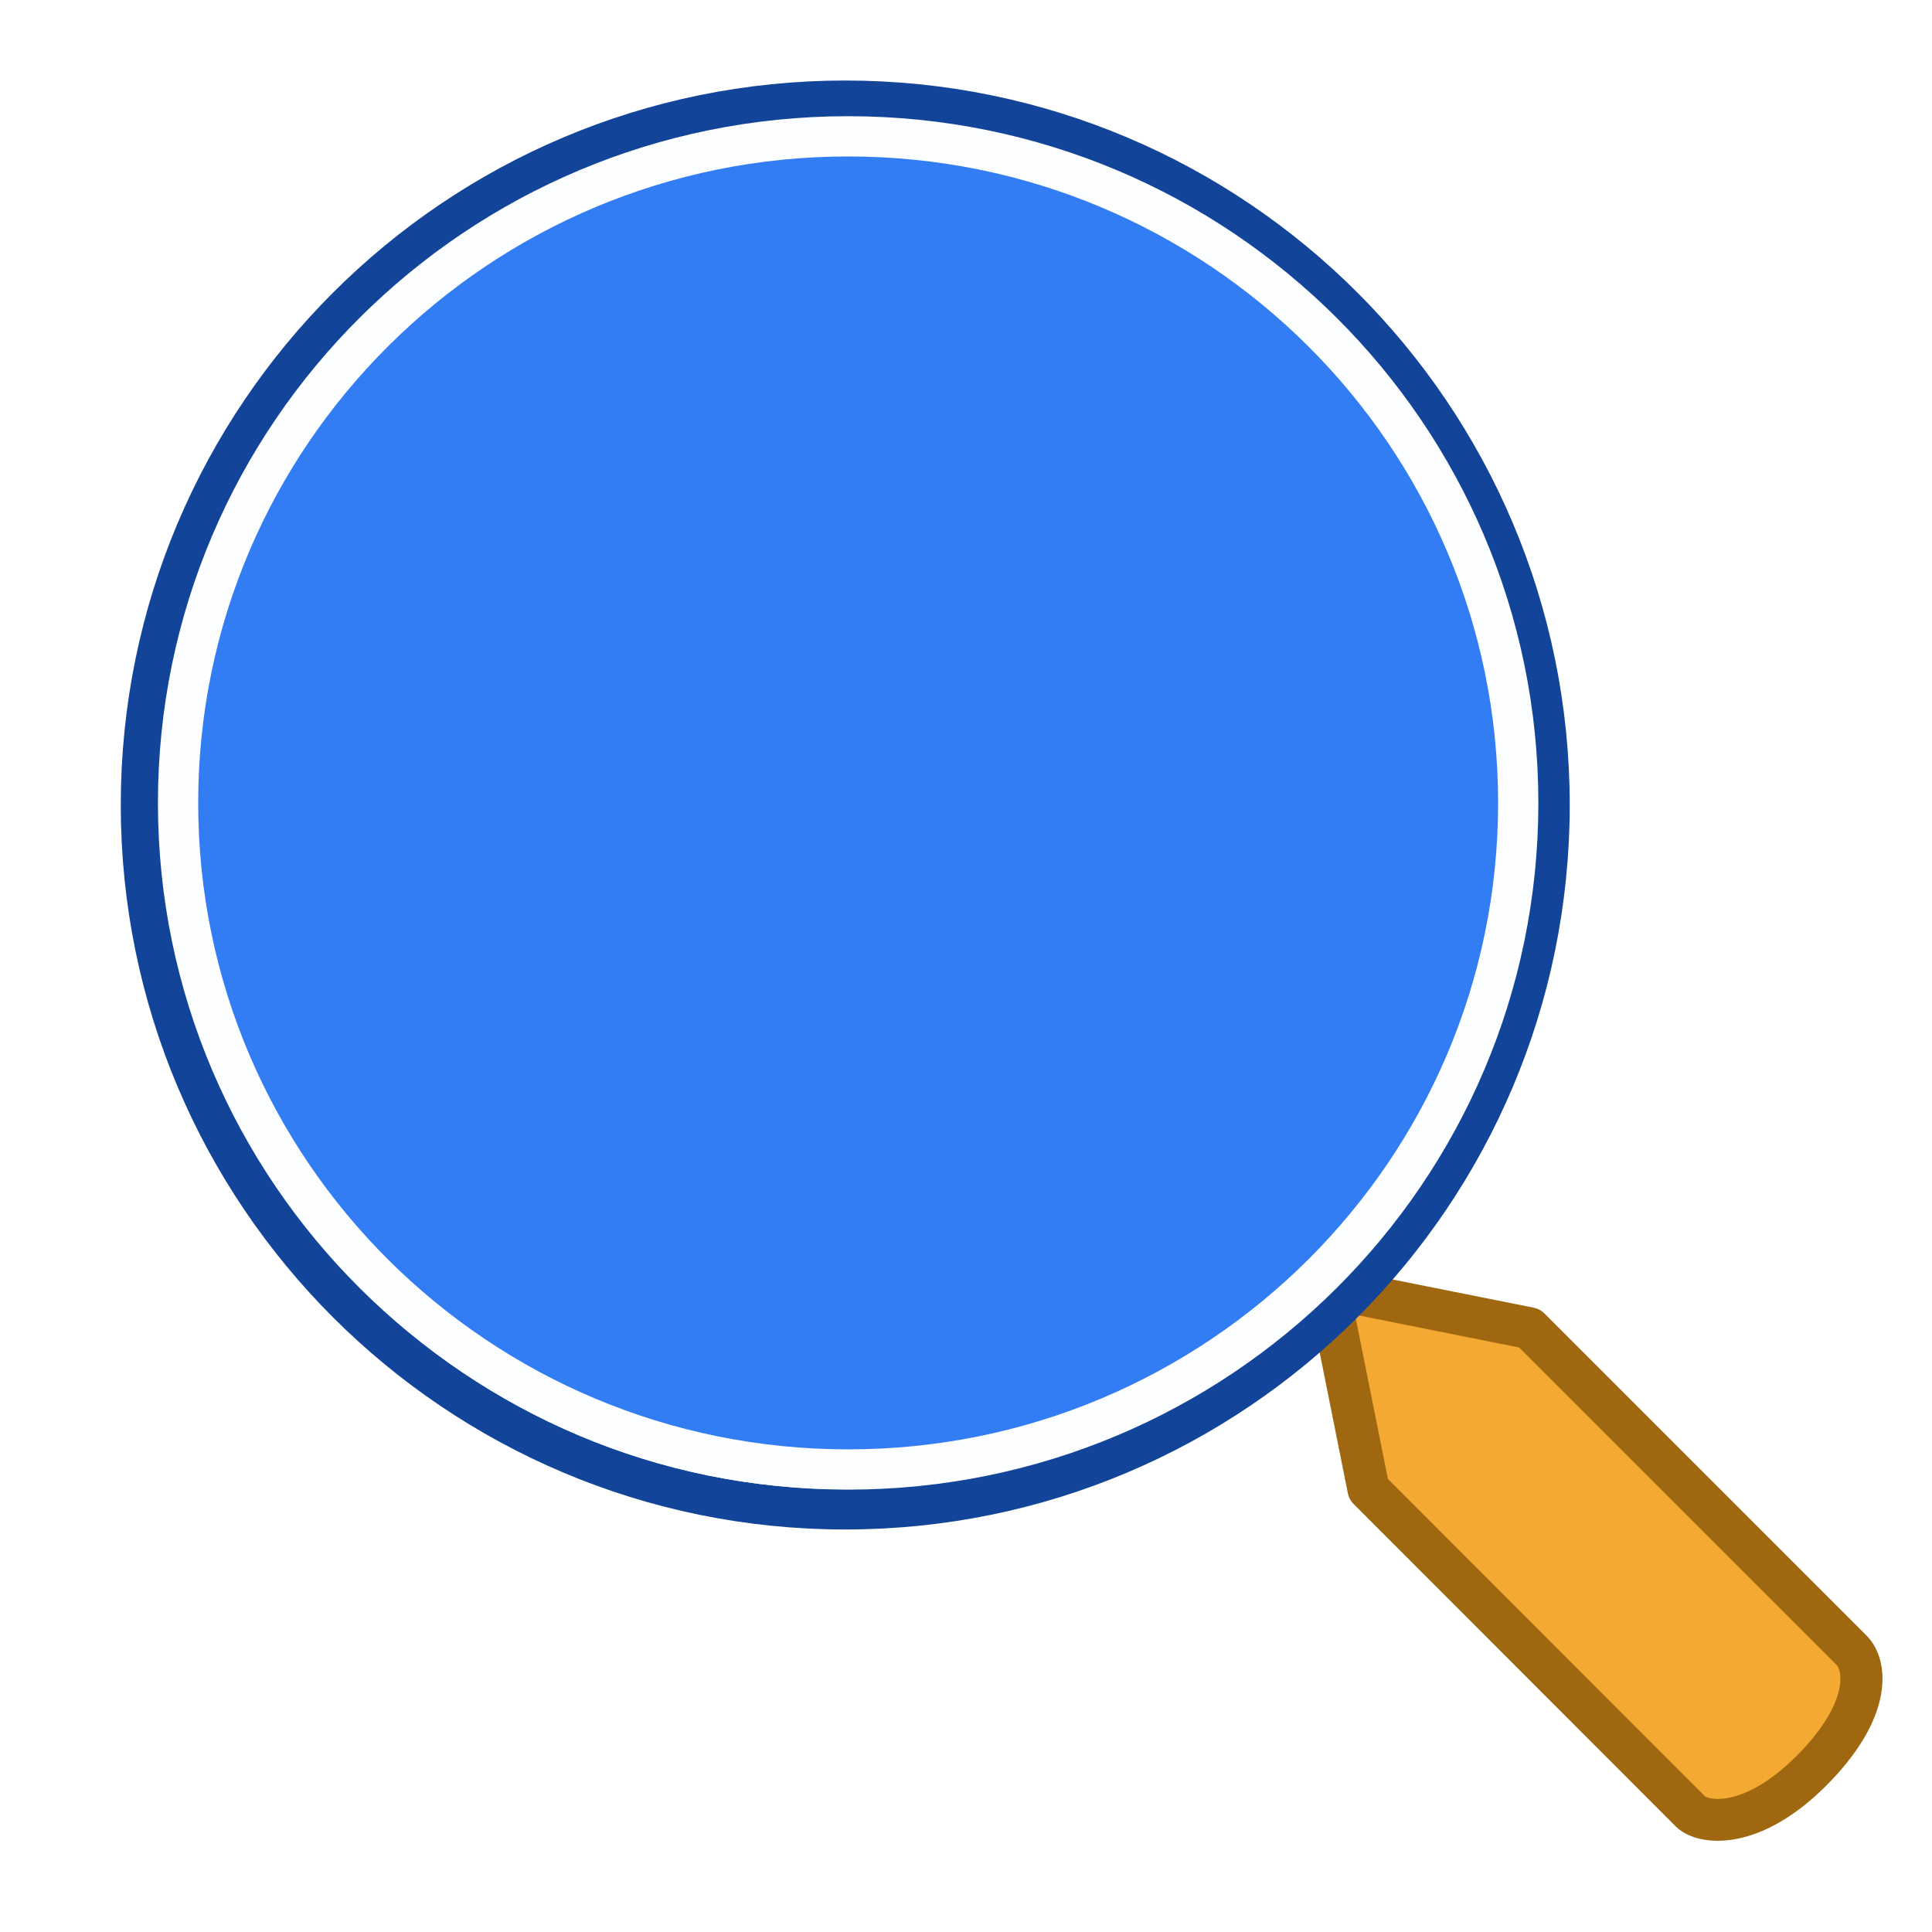
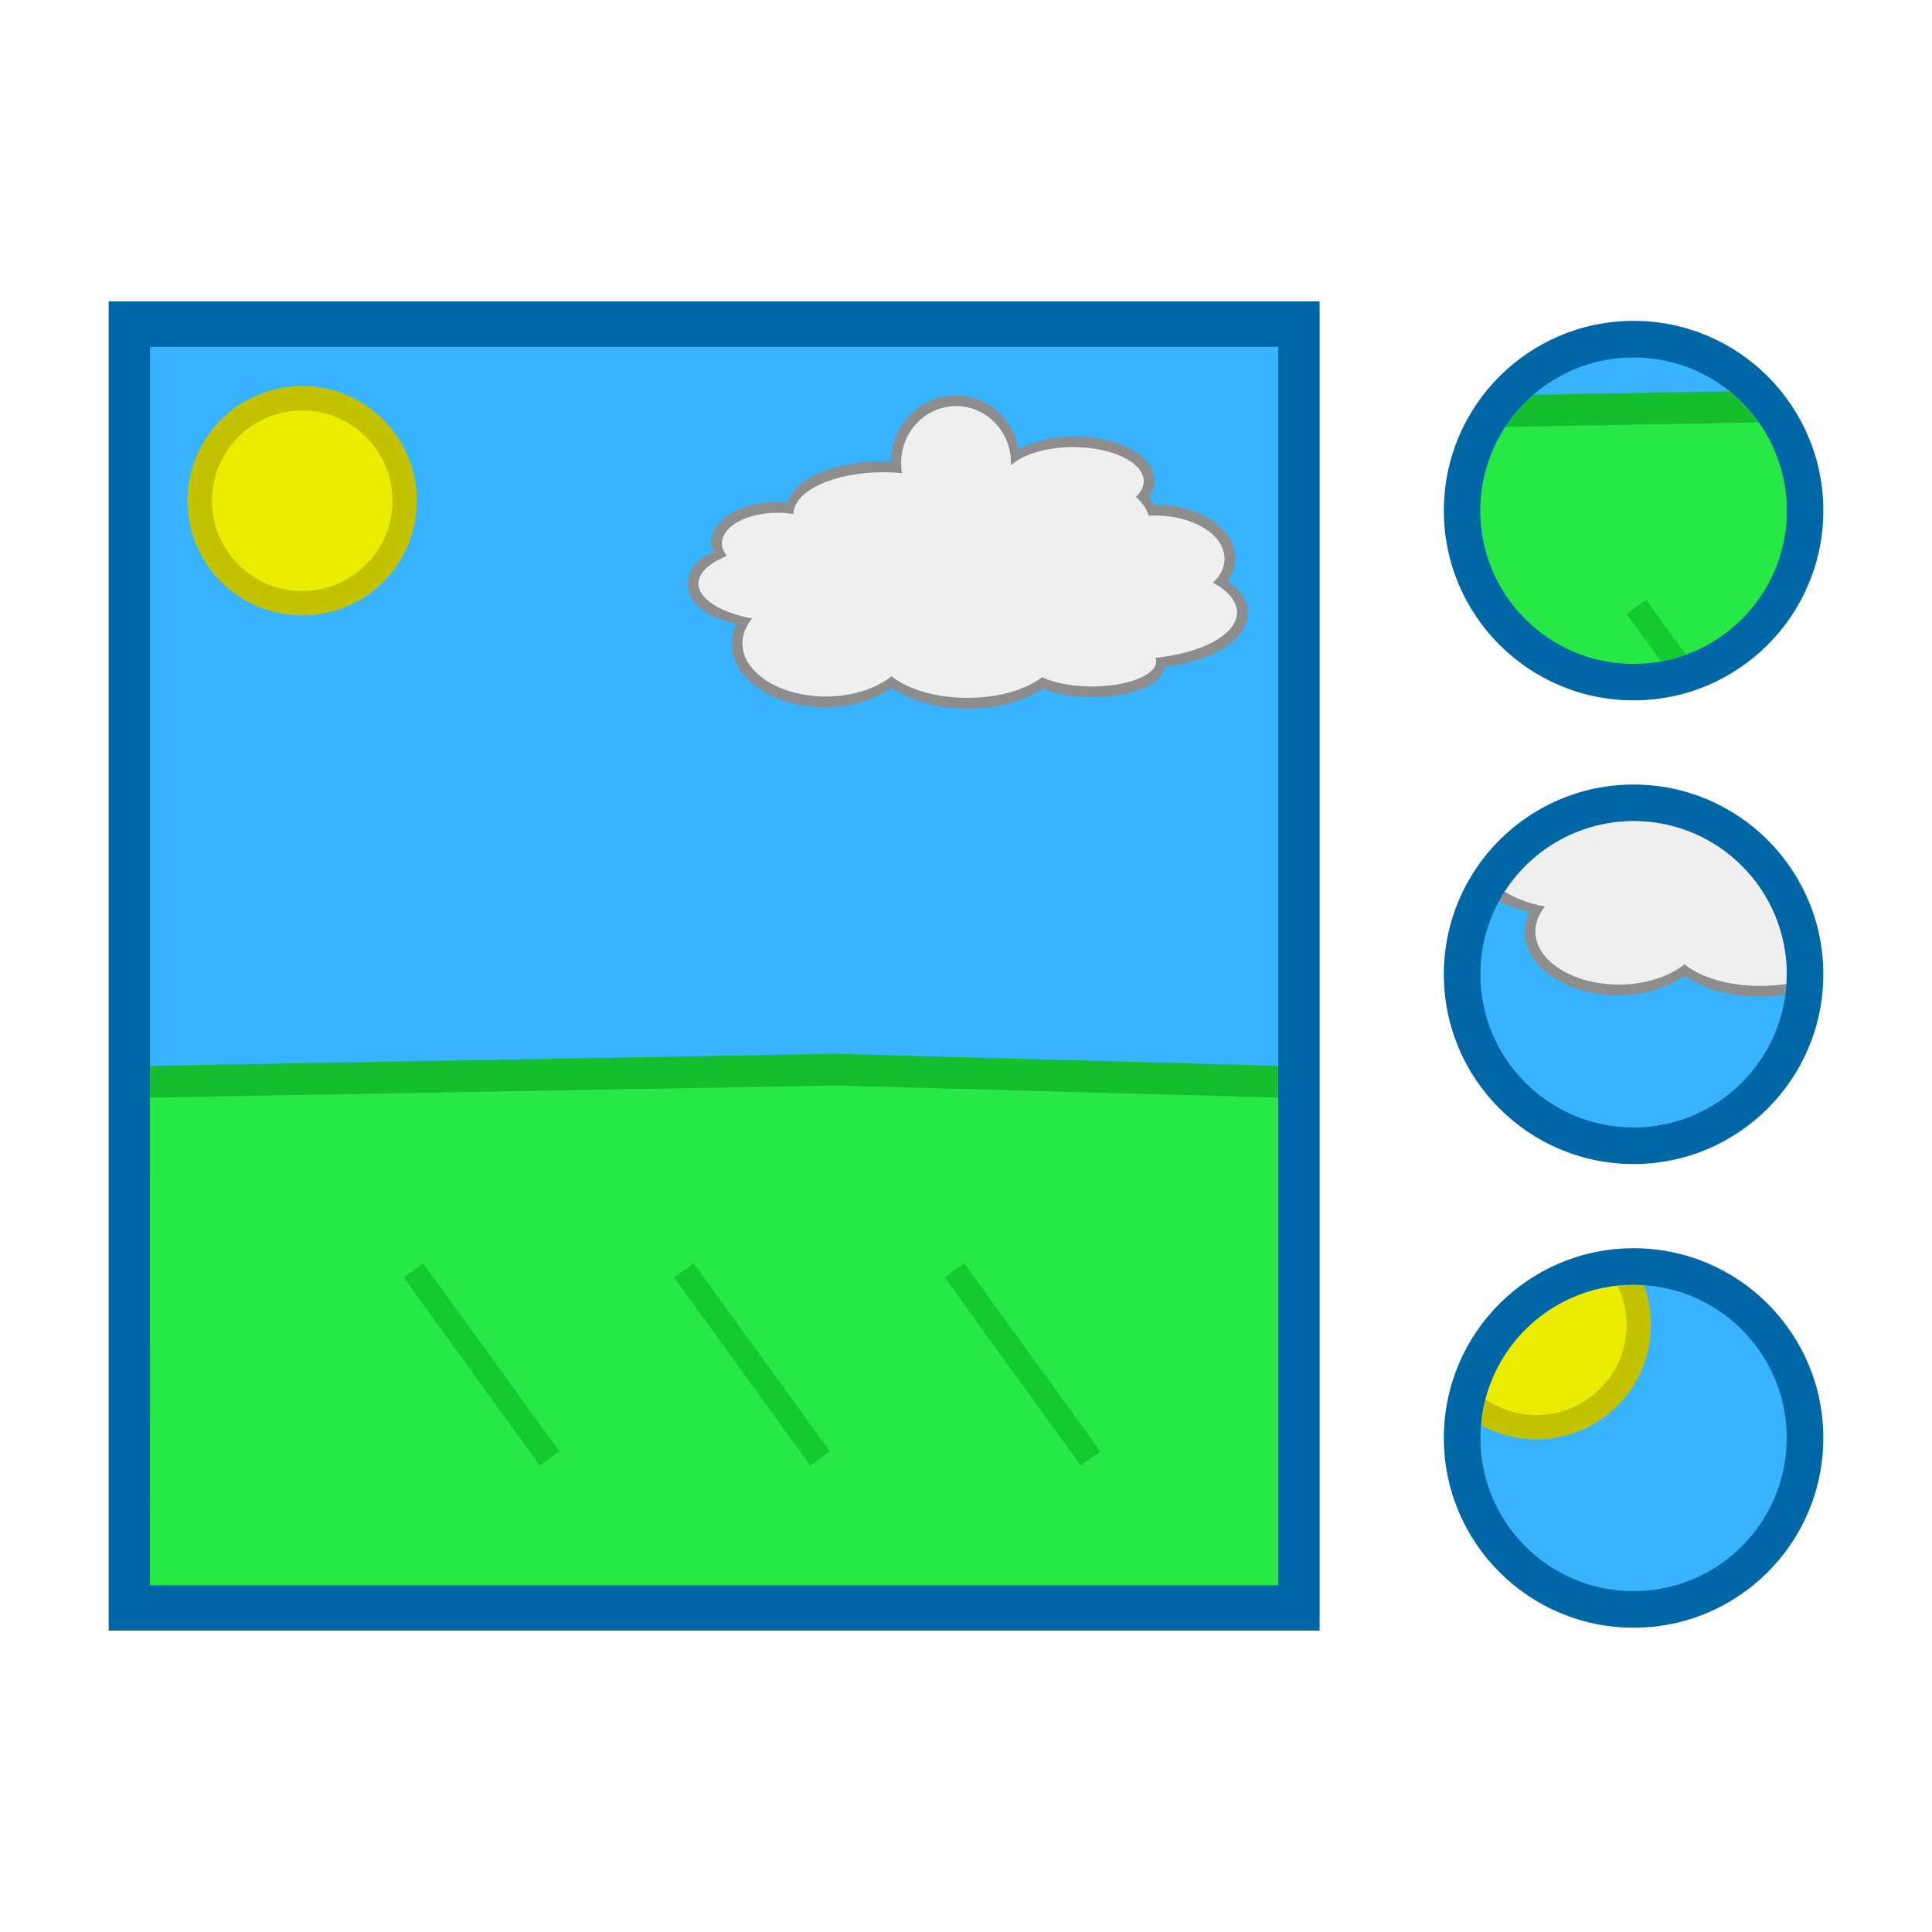
- <svg xmlns="http://www.w3.org/2000/svg" xmlns:xlink="http://www.w3.org/1999/xlink" id="svg249" height="48px" width="48px" version="1.1">
-   <defs id="defs3">
-     <linearGradient id="linearGradient3244">
-       <stop style="stop-color:#000000;stop-opacity:0" offset="0" id="stop3246" />
-       <stop id="stop3274" offset="0.081" style="stop-color:#000000;stop-opacity:0;" />
-       <stop style="stop-color:#000000;stop-opacity:0.247;" offset="0.615" id="stop3276" />
-       <stop id="stop3272" offset="0.749" style="stop-color:#000000;stop-opacity:0.498;" />
-       <stop style="stop-color:#000000;stop-opacity:1" offset="1" id="stop3248" />
-     </linearGradient>
-     <linearGradient xlink:href="#linearGradient3244" id="linearGradient3250" x1="3.5" y1="35.743" x2="46.779" y2="45.743" gradientUnits="userSpaceOnUse" />
-     <linearGradient id="linearGradient19914">
-       <stop style="stop-color:#000000;stop-opacity:1;" offset="0" id="stop19916" />
-       <stop style="stop-color:#000000;stop-opacity:0;" offset="1" id="stop19918" />
-     </linearGradient>
-     <linearGradient id="linearGradient15493">
-       <stop style="stop-color:#eeeeec;stop-opacity:1;" offset="0" id="stop15495" />
-       <stop style="stop-color:#ffffff;stop-opacity:1" offset="1" id="stop15497" />
-     </linearGradient>
-     <linearGradient id="linearGradient4919">
-       <stop style="stop-color:#429eff;stop-opacity:1;" offset="0" id="stop4921" />
-       <stop style="stop-color:#0044a7;stop-opacity:1;" offset="1" id="stop4923" />
-     </linearGradient>
-     <linearGradient id="linearGradient2980">
-       <stop style="stop-color:#000000;stop-opacity:1;" offset="0" id="stop2982" />
-       <stop style="stop-color:#000000;stop-opacity:0;" offset="1" id="stop2984" />
-     </linearGradient>
-     <linearGradient id="linearGradient2617">
-       <stop id="stop2619" offset="0" style="stop-color:#fbfbfa;stop-opacity:1;" />
-       <stop id="stop2621" offset="1" style="stop-color:#d3d7cf" />
-     </linearGradient>
-     <linearGradient id="linearGradient2698">
-       <stop id="stop2700" offset="0" style="stop-color:#555753" />
-       <stop style="stop-color:#a3a5a2;stop-opacity:1;" offset="0.702" id="stop2706" />
-       <stop id="stop2702" offset="1" style="stop-color:#888a85" />
-     </linearGradient>
-     <linearGradient xlink:href="#linearGradient15493" id="linearGradient17263" gradientUnits="userSpaceOnUse" x1="19" y1="14.875" x2="19.656" y2="29" gradientTransform="translate(2,-1)" />
-     <linearGradient xlink:href="#linearGradient19914" id="linearGradient19920" x1="33.985" y1="32.046" x2="37.211" y2="35.272" gradientUnits="userSpaceOnUse" gradientTransform="translate(1.474874,-0.3535534)" />
-     <radialGradient xlink:href="#linearGradient2980" id="radialGradient23426" gradientUnits="userSpaceOnUse" gradientTransform="matrix(1,0,0,0.34,1.362626e-15,19.89607)" cx="28.284" cy="30.146" fx="28.284" fy="30.146" r="13.258" />
-     <radialGradient xlink:href="#linearGradient2980" id="radialGradient23432" gradientUnits="userSpaceOnUse" gradientTransform="matrix(1,-4.196543e-16,-3.619011e-17,0.34,1.860387e-15,19.89607)" cx="28.284" cy="30.146" fx="28.284" fy="30.146" r="13.258" />
-   </defs>
-   <g id="layer6" />
-   <g style="display:inline" id="layer1" />
-   <g id="layer5" style="display:inline">
-     <ellipse style="color:#000000;display:inline;overflow:visible;visibility:visible;opacity:1;fill:#327cf4;fill-opacity:1;fill-rule:nonzero;stroke:none;stroke-width:2;marker:none" id="path1425" cx="21" cy="20" rx="16.266" ry="16.188" />
-     <path id="path17267" d="m 33.628,32.341 0.196,4.173 8.379,8.735 c 0.412,0.43 1.543,-0.217 2.587,-1.297 1.043,-1.081 1.625,-1.965 1.107,-2.505 l -8.379,-8.729 z" style="color:#000000;display:inline;overflow:visible;visibility:visible;fill:#f4a932;fill-opacity:1;stroke:none;stroke-width:1;stroke-linecap:round;stroke-linejoin:miter;stroke-miterlimit:4;stroke-dasharray:none;stroke-dashoffset:0;stroke-opacity:1;marker:none" />
-     <g transform="matrix(1.544052,0,0,1.536016,-85.57756,-44.44515)" id="g2708" style="fill:none;fill-opacity:1;stroke:#9f6710;stroke-opacity:1">
-       <path style="color:#000000;fill:none;fill-opacity:1;fill-rule:nonzero;stroke:#9f6710;stroke-width:0.677;stroke-linecap:round;stroke-linejoin:round;stroke-miterlimit:4;stroke-opacity:1;stroke-dashoffset:0;marker:none;visibility:visible;display:inline;overflow:visible" d="m 76.796,49.768 0.648,3.255 5.181,5.213 c 0.193,0.194 0.971,0.32 1.943,-0.656 0.971,-0.977 0.896,-1.704 0.648,-1.953 l -5.181,-5.208 -3.238,-0.651 z" id="path2682" />
+ <svg xmlns="http://www.w3.org/2000/svg" width="100" height="100" viewBox="0 0 100 100" id="svg4282" version="1.1">
+   <defs id="defs4284" />
+   <g id="layer1" transform="translate(0,-952.3622)">
+     <rect style="opacity:1;fill:#0067a6;fill-opacity:1;stroke:none;stroke-width:5;stroke-miterlimit:4;stroke-dasharray:none;stroke-opacity:1" id="rect4142" width="62.679" height="68.798" x="5.625" y="967.963" />
+     <circle style="opacity:1;fill:#0067a6;fill-opacity:1;stroke:none;stroke-width:5;stroke-miterlimit:4;stroke-dasharray:none;stroke-opacity:1" id="path4144" cx="84.554" cy="978.791" r="9.821" />
+     <circle r="9.821" cy="1002.791" cx="84.554" id="circle4146" style="opacity:1;fill:#0067a6;fill-opacity:1;stroke:none;stroke-width:5;stroke-miterlimit:4;stroke-dasharray:none;stroke-opacity:1" />
+     <circle style="opacity:1;fill:#0067a6;fill-opacity:1;stroke:none;stroke-width:5;stroke-miterlimit:4;stroke-dasharray:none;stroke-opacity:1" id="circle4148" cx="84.554" cy="1026.791" r="9.821" />
+     <rect style="opacity:1;fill:#38b3ff;fill-opacity:1;stroke:none;stroke-width:5;stroke-miterlimit:4;stroke-dasharray:none;stroke-opacity:1" id="rect4142-5" width="58.393" height="64.093" x="7.768" y="970.315" />
+     <path id="path4172" d="m 7.768,1007.532 35.446,-0.625 22.946,0.625 0,26.877 -58.393,0 z" style="opacity:1;fill:#14be2e;fill-opacity:1;stroke:none;stroke-width:5;stroke-miterlimit:4;stroke-dasharray:none;stroke-opacity:1" />
+     <path style="opacity:1;fill:#27e946;fill-opacity:1;stroke:none;stroke-width:5;stroke-miterlimit:4;stroke-dasharray:none;stroke-opacity:1" d="m 7.768,1009.174 35.446,-0.625 22.946,0.625 0,25.235 -58.393,0 z" id="rect4165" />
+     <circle r="5.935" cy="978.282" cx="15.642" id="circle4170" style="opacity:1;fill:#c2c200;fill-opacity:1;stroke:none;stroke-width:5;stroke-miterlimit:4;stroke-dasharray:none;stroke-opacity:1" />
+     <circle style="opacity:1;fill:#ecec00;fill-opacity:1;stroke:none;stroke-width:5;stroke-miterlimit:4;stroke-dasharray:none;stroke-opacity:1" id="path4168" cx="15.642" cy="978.282" r="4.672" />
+     <rect style="opacity:1;fill:#15ca31;fill-opacity:1;stroke:none;stroke-width:5;stroke-miterlimit:4;stroke-dasharray:none;stroke-opacity:1" id="rect4178" width="12.016" height="1.25" x="837.36" y="579.104" transform="matrix(0.586438,0.8099941,-0.8101377,0.5862397,0,0)" />
+     <rect transform="matrix(0.586438,0.8099941,-0.8101377,0.5862397,0,0)" y="567.764" x="845.568" height="1.25" width="12.016" id="rect4180" style="opacity:1;fill:#15ca31;fill-opacity:1;stroke:none;stroke-width:5;stroke-miterlimit:4;stroke-dasharray:none;stroke-opacity:1" />
+     <rect style="opacity:1;fill:#15ca31;fill-opacity:1;stroke:none;stroke-width:5;stroke-miterlimit:4;stroke-dasharray:none;stroke-opacity:1" id="rect4182" width="12.016" height="1.25" x="853.775" y="556.424" transform="matrix(0.586438,0.8099941,-0.8101377,0.5862397,0,0)" />
+     <path style="color:#000000;font-style:normal;font-variant:normal;font-weight:normal;font-stretch:normal;font-size:medium;line-height:normal;font-family:sans-serif;text-indent:0;text-align:start;text-decoration:none;text-decoration-line:none;letter-spacing:normal;word-spacing:normal;text-transform:none;direction:ltr;block-progression:tb;writing-mode:lr-tb;baseline-shift:baseline;text-anchor:start;display:inline;overflow:visible;visibility:visible;fill:#8d8d8d;fill-opacity:1;fill-rule:nonzero;stroke:none;enable-background:accumulate" d="m 49.485,972.824 c -1.86,1.2e-4 -3.351,1.553 -3.388,3.441 -0.123,-0.005 -0.244,-0.018 -0.367,-0.019 l -0.001,0 c -1.351,1.9e-4 -2.579,0.249 -3.52,0.685 -0.716,0.332 -1.207,0.844 -1.462,1.453 -0.166,-0.015 -0.329,-0.039 -0.497,-0.039 l -0.001,0 c -0.879,-5e-5 -1.681,0.188 -2.308,0.533 -0.627,0.344 -1.133,0.897 -1.134,1.609 l 0,10e-4 0,0.002 c 8.37e-4,0.149 0.111,0.265 0.156,0.405 -0.291,0.156 -0.61,0.295 -0.818,0.499 -0.324,0.316 -0.552,0.727 -0.551,1.18 l 0,10e-4 0,10e-4 c 0.003,0.646 0.438,1.163 1.008,1.534 0.388,0.253 0.967,0.396 1.513,0.558 -0.145,0.317 -0.243,0.646 -0.244,0.99 l 0,10e-4 0,10e-4 c -2.94e-4,0.997 0.633,1.85 1.524,2.418 0.891,0.567 2.068,0.894 3.359,0.894 1.289,-10e-4 2.477,-0.374 3.404,-1 1.003,0.68 2.384,1.069 3.919,1.07 l 0.001,0 c 1.514,-5.5e-4 2.889,-0.375 3.892,-1.038 0.718,0.287 1.594,0.449 2.547,0.449 0.978,-5e-5 1.863,-0.149 2.555,-0.418 0.346,-0.135 0.646,-0.298 0.889,-0.522 0.164,-0.151 0.223,-0.393 0.299,-0.619 1.116,-0.155 2.109,-0.429 2.857,-0.845 0.84,-0.468 1.47,-1.137 1.472,-1.987 l 0,-10e-4 0,-0.002 c -0.002,-0.66 -0.45,-1.186 -1.043,-1.631 0.23,-0.35 0.398,-0.728 0.399,-1.139 l 0,-10e-4 c -9.3e-5,-0.861 -0.557,-1.586 -1.316,-2.059 -0.759,-0.473 -1.75,-0.741 -2.837,-0.741 l -0.001,0 -0.002,0 c -0.023,9e-5 -0.046,0.001 -0.07,0.002 -0.073,-0.132 -0.158,-0.256 -0.256,-0.377 0.169,-0.254 0.295,-0.529 0.296,-0.835 l 0,-0.001 0,-0.002 c -6.4e-5,-0.799 -0.622,-1.384 -1.383,-1.753 -0.761,-0.369 -1.743,-0.574 -2.824,-0.574 -1.081,3.4e-4 -2.019,0.263 -2.803,0.668 -0.33,-1.572 -1.627,-2.792 -3.262,-2.792 z" id="path4269" />
+     <path style="fill:#efefef;fill-opacity:1;stroke:none" d="m 49.485,973.382 a 2.844,2.95 0 0 0 -2.844,2.949 2.844,2.95 0 0 0 0.045,0.52 4.669,2.183 0 0 0 -0.957,-0.047 4.669,2.183 0 0 0 -4.667,2.163 2.884,1.585 0 0 0 -0.813,-0.065 2.884,1.585 0 0 0 -2.884,1.585 2.884,1.585 0 0 0 0.258,0.65 4.857,2.003 0 0 0 -1.472,1.436 4.857,2.003 0 0 0 2.776,1.806 4.326,2.754 0 0 0 -0.5,1.28 4.326,2.754 0 0 0 4.325,2.754 4.326,2.754 0 0 0 3.396,-1.053 4.615,2.36 0 0 0 3.927,1.123 4.615,2.36 0 0 0 3.86,-1.069 3.327,1.298 0 0 0 2.58,0.48 3.327,1.298 0 0 0 3.327,-1.298 3.327,1.298 0 0 0 -0.037,-0.184 5.474,2.419 0 0 0 4.224,-2.353 5.474,2.419 0 0 0 -1.246,-1.534 3.596,2.242 0 0 0 0.601,-1.239 3.596,2.242 0 0 0 -3.595,-2.242 3.596,2.242 0 0 0 -0.33,0.01 5.045,2.655 0 0 0 -0.669,-0.97 3.649,1.77 0 0 0 0.41,-0.81 3.649,1.77 0 0 0 -3.649,-1.77 3.649,1.77 0 0 0 -3.226,0.945 2.844,2.95 0 0 0 0.005,-0.12 2.844,2.95 0 0 0 -2.844,-2.949 z" id="path4186" />
+     <g id="g4298" transform="translate(-1.225727,-1.177345)">
+       <path id="rect4240" d="m 85.779,996.041 a 7.927,7.927 0 0 0 -7.928,7.928 7.927,7.927 0 0 0 7.928,7.928 7.927,7.927 0 0 0 7.928,-7.928 7.927,7.927 0 0 0 -7.928,-7.928 z" style="opacity:1;fill:#38b3ff;fill-opacity:1;stroke:none;stroke-width:5;stroke-miterlimit:4;stroke-dasharray:none;stroke-opacity:1" />
+       <path id="path4256" d="m 85.779,996.041 a 7.927,7.927 0 0 0 -6.955,4.123 c 0.016,0.01 0.029,0.023 0.045,0.033 0.388,0.253 0.965,0.395 1.512,0.557 -0.145,0.317 -0.243,0.646 -0.244,0.99 l 0,0 c -2.94e-4,0.997 0.634,1.851 1.525,2.418 0.891,0.567 2.069,0.894 3.359,0.894 1.289,0 2.475,-0.374 3.402,-1 1.003,0.68 2.385,1.07 3.92,1.07 0.444,-2e-4 0.869,-0.043 1.283,-0.105 a 7.927,7.927 0 0 0 0.08,-1.055 7.927,7.927 0 0 0 -7.928,-7.928 z" style="color:#000000;font-style:normal;font-variant:normal;font-weight:normal;font-stretch:normal;font-size:medium;line-height:normal;font-family:sans-serif;text-indent:0;text-align:start;text-decoration:none;text-decoration-line:none;letter-spacing:normal;word-spacing:normal;text-transform:none;direction:ltr;block-progression:tb;writing-mode:lr-tb;baseline-shift:baseline;text-anchor:start;display:inline;overflow:visible;visibility:visible;fill:#8d8d8d;fill-opacity:1;fill-rule:nonzero;stroke:none;enable-background:accumulate" />
+       <path id="path4258" d="m 85.779,996.041 a 7.927,7.927 0 0 0 -6.662,3.646 4.857,2.003 0 0 0 2.078,0.779 4.326,2.754 0 0 0 -0.5,1.281 4.326,2.754 0 0 0 4.324,2.754 4.326,2.754 0 0 0 3.396,-1.053 4.615,2.36 0 0 0 3.928,1.123 4.615,2.36 0 0 0 1.338,-0.102 7.927,7.927 0 0 0 0.025,-0.502 7.927,7.927 0 0 0 -7.928,-7.928 z" style="fill:#efefef;fill-opacity:1;stroke:none" />
    </g>
-     <path transform="matrix(1.75,0,0,1.75,-70.875,12.125)" d="m 62.5,4.5 a 10,10 0 1 1 -20,0 10,10 0 1 1 20,0 z" id="path2599" style="color:#000000;fill:none;stroke:#12459a;stroke-width:0.571;stroke-linecap:round;stroke-linejoin:miter;stroke-miterlimit:4;stroke-opacity:1;stroke-dasharray:none;stroke-dashoffset:0;marker:none;visibility:visible;display:inline;overflow:visible" />
-     <ellipse cy="19.948" cx="21.072" id="path2599-8" style="color:#000000;display:inline;overflow:visible;visibility:visible;fill:none;stroke:#fdfeff;stroke-width:1;stroke-linecap:round;stroke-linejoin:miter;stroke-miterlimit:4;stroke-dasharray:none;stroke-dashoffset:0;stroke-opacity:1;marker:none" rx="16.648" ry="16.561" />
+     <g id="g4342" transform="translate(-10.96791,7.08291)">
+       <path id="rect4307" d="m 95.521,963.78 a 7.927,7.927 0 0 0 -7.928,7.928 7.927,7.927 0 0 0 7.928,7.928 7.927,7.927 0 0 0 7.928,-7.928 7.927,7.927 0 0 0 -7.928,-7.928 z" style="opacity:1;fill:#38b3ff;fill-opacity:1;stroke:none;stroke-width:5;stroke-miterlimit:4;stroke-dasharray:none;stroke-opacity:1" />
+       <path id="path4309" d="m 100.482,965.532 -10.133,0.18 a 7.927,7.927 0 0 0 -2.756,5.996 7.927,7.927 0 0 0 7.928,7.928 7.927,7.927 0 0 0 7.928,-7.928 7.927,7.927 0 0 0 -2.967,-6.176 z" style="opacity:1;fill:#14be2e;fill-opacity:1;stroke:none;stroke-width:5;stroke-miterlimit:4;stroke-dasharray:none;stroke-opacity:1" />
+       <path id="path4311" d="m 101.994,967.145 -13.105,0.232 a 7.927,7.927 0 0 0 -1.295,4.33 7.927,7.927 0 0 0 7.928,7.928 7.927,7.927 0 0 0 7.928,-7.928 7.927,7.927 0 0 0 -1.455,-4.562 z" style="opacity:1;fill:#27e946;fill-opacity:1;stroke:none;stroke-width:5;stroke-miterlimit:4;stroke-dasharray:none;stroke-opacity:1" />
+       <path id="rect4319" d="m 96.174,976.323 -1.012,0.732 1.771,2.449 a 7.927,7.927 0 0 0 1.289,-0.351 l -2.049,-2.83 z" style="opacity:1;fill:#15ca31;fill-opacity:1;stroke:none;stroke-width:5;stroke-miterlimit:4;stroke-dasharray:none;stroke-opacity:1" />
+     </g>
+     <g id="g4377" transform="translate(3.61119,44.07704)">
+       <path id="rect4350" d="m 80.941,974.786 a 7.927,7.927 0 0 0 -7.926,7.928 7.927,7.927 0 0 0 7.926,7.928 7.927,7.927 0 0 0 7.928,-7.928 7.927,7.927 0 0 0 -7.928,-7.928 z" style="opacity:1;fill:#38b3ff;fill-opacity:1;stroke:none;stroke-width:5;stroke-miterlimit:4;stroke-dasharray:none;stroke-opacity:1" />
+       <path id="circle4356" d="m 80.941,974.786 a 7.927,7.927 0 0 0 -7.893,7.266 5.935,5.935 0 0 0 2.861,0.736 5.935,5.935 0 0 0 5.934,-5.936 5.935,5.935 0 0 0 -0.365,-2.039 7.927,7.927 0 0 0 -0.537,-0.027 z" style="opacity:1;fill:#c2c200;fill-opacity:1;stroke:none;stroke-width:5;stroke-miterlimit:4;stroke-dasharray:none;stroke-opacity:1" />
+       <path id="circle4358" d="m 80.121,974.837 a 7.927,7.927 0 0 0 -6.84,5.879 4.672,4.672 0 0 0 2.629,0.809 4.672,4.672 0 0 0 4.672,-4.672 4.672,4.672 0 0 0 -0.461,-2.016 z" style="opacity:1;fill:#ecec00;fill-opacity:1;stroke:none;stroke-width:5;stroke-miterlimit:4;stroke-dasharray:none;stroke-opacity:1" />
+     </g>
  </g>
</svg>
